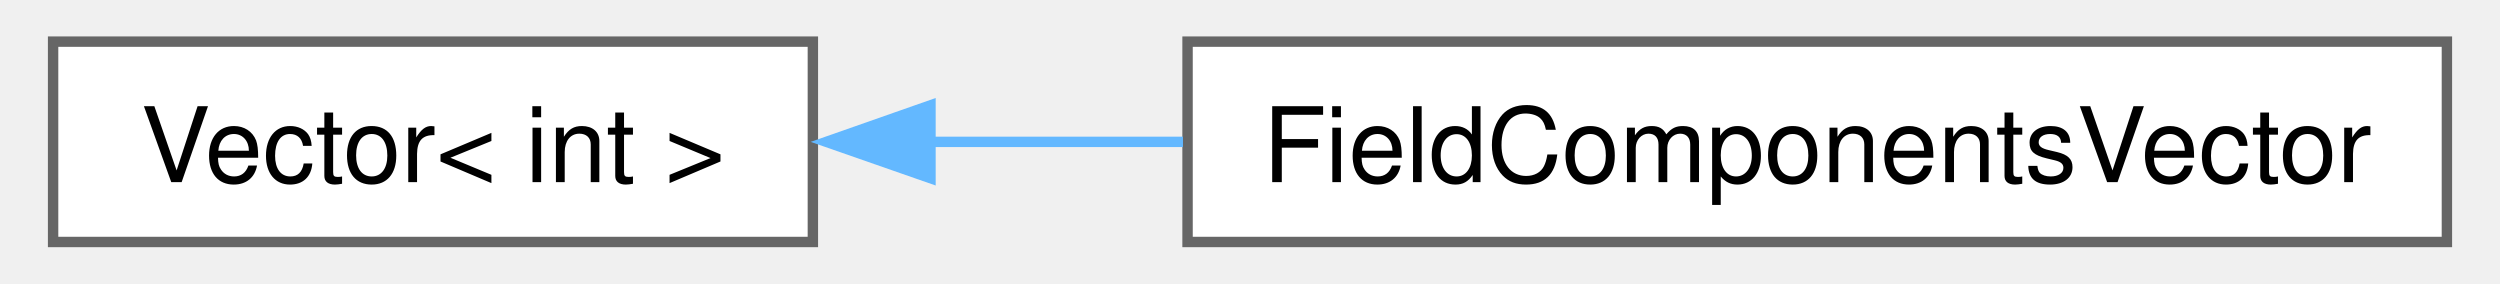
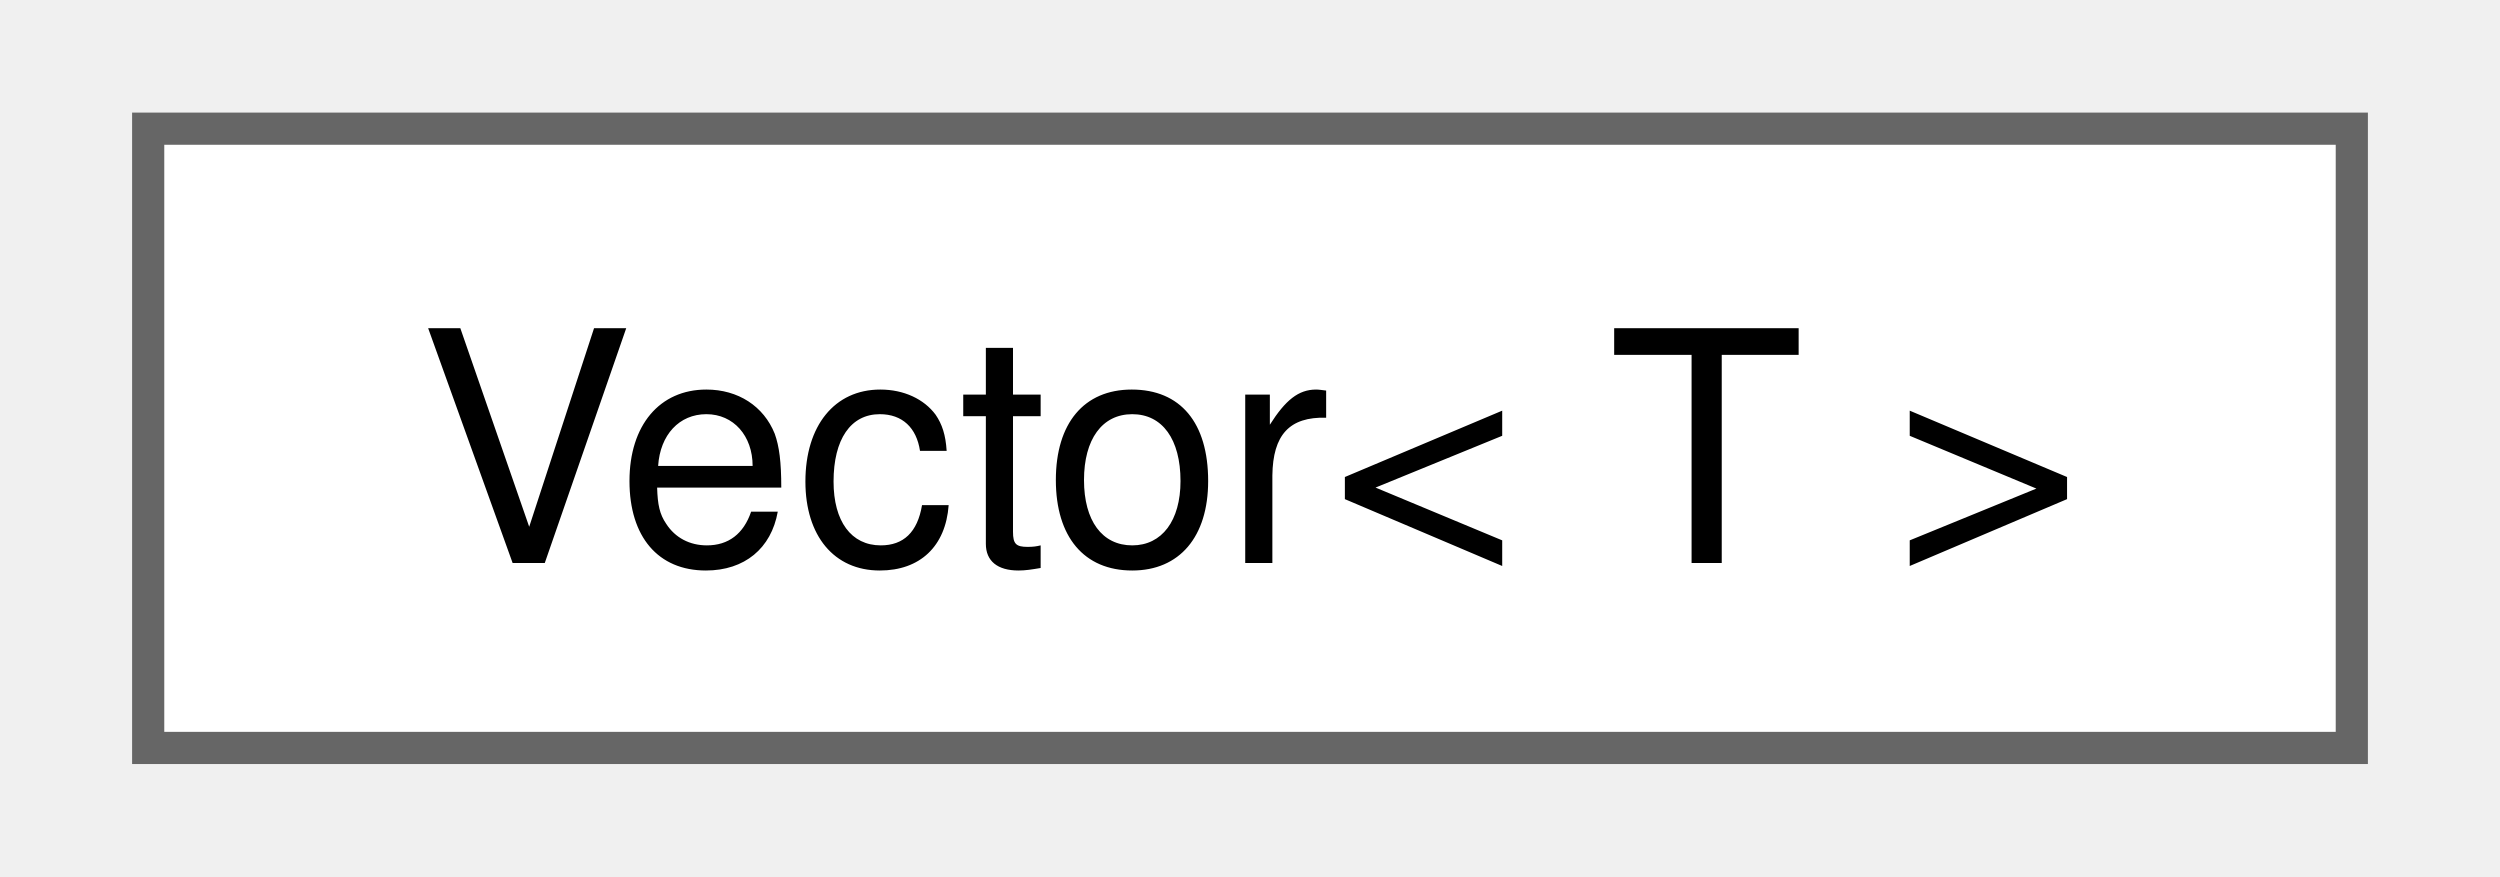
- <svg xmlns="http://www.w3.org/2000/svg" xmlns:xlink="http://www.w3.org/1999/xlink" width="238pt" height="27pt" viewBox="0.00 0.00 238.00 27.25">
+ <svg xmlns="http://www.w3.org/2000/svg" xmlns:xlink="http://www.w3.org/1999/xlink" width="77pt" height="27pt" viewBox="0.00 0.00 76.50 27.25">
  <g id="graph0" class="graph" transform="scale(1 1) rotate(0) translate(4 23.25)">
    <g id="node1" class="node">
      <g id="a_node1">
        <a xlink:href="class_vector.html" target="_top" xlink:title=" ">
-           <polygon fill="white" stroke="#666666" points="73,-19.25 0,-19.25 0,0 73,0 73,-19.25" />
-           <text text-anchor="middle" x="36.5" y="-5.75" font-family="Helvetica,sans-Serif" font-size="10.00">Vector&lt; int &gt;</text>
+           <polygon fill="white" stroke="#666666" points="68.5,-19.25 0,-19.25 0,0 68.5,0 68.5,-19.25" />
+           <text text-anchor="middle" x="34.25" y="-5.75" font-family="Helvetica,sans-Serif" font-size="10.00">Vector&lt; T &gt;</text>
        </a>
      </g>
    </g>
-     <g id="node2" class="node">
-       <g id="a_node2">
-         <a xlink:href="class_field_components_vector.html" target="_top" xlink:title=" ">
-           <polygon fill="white" stroke="#666666" points="230,-19.25 109,-19.25 109,0 230,0 230,-19.25" />
-           <text text-anchor="middle" x="169.5" y="-5.75" font-family="Helvetica,sans-Serif" font-size="10.00">FieldComponentsVector</text>
-         </a>
-       </g>
-     </g>
-     <g id="edge1" class="edge">
-       <path fill="none" stroke="#63b8ff" d="M84.15,-9.62C92.06,-9.62 100.37,-9.62 108.56,-9.62" />
-       <polygon fill="#63b8ff" stroke="#63b8ff" points="84.3,-6.13 74.3,-9.62 84.3,-13.13 84.3,-6.13" />
-     </g>
  </g>
</svg>
